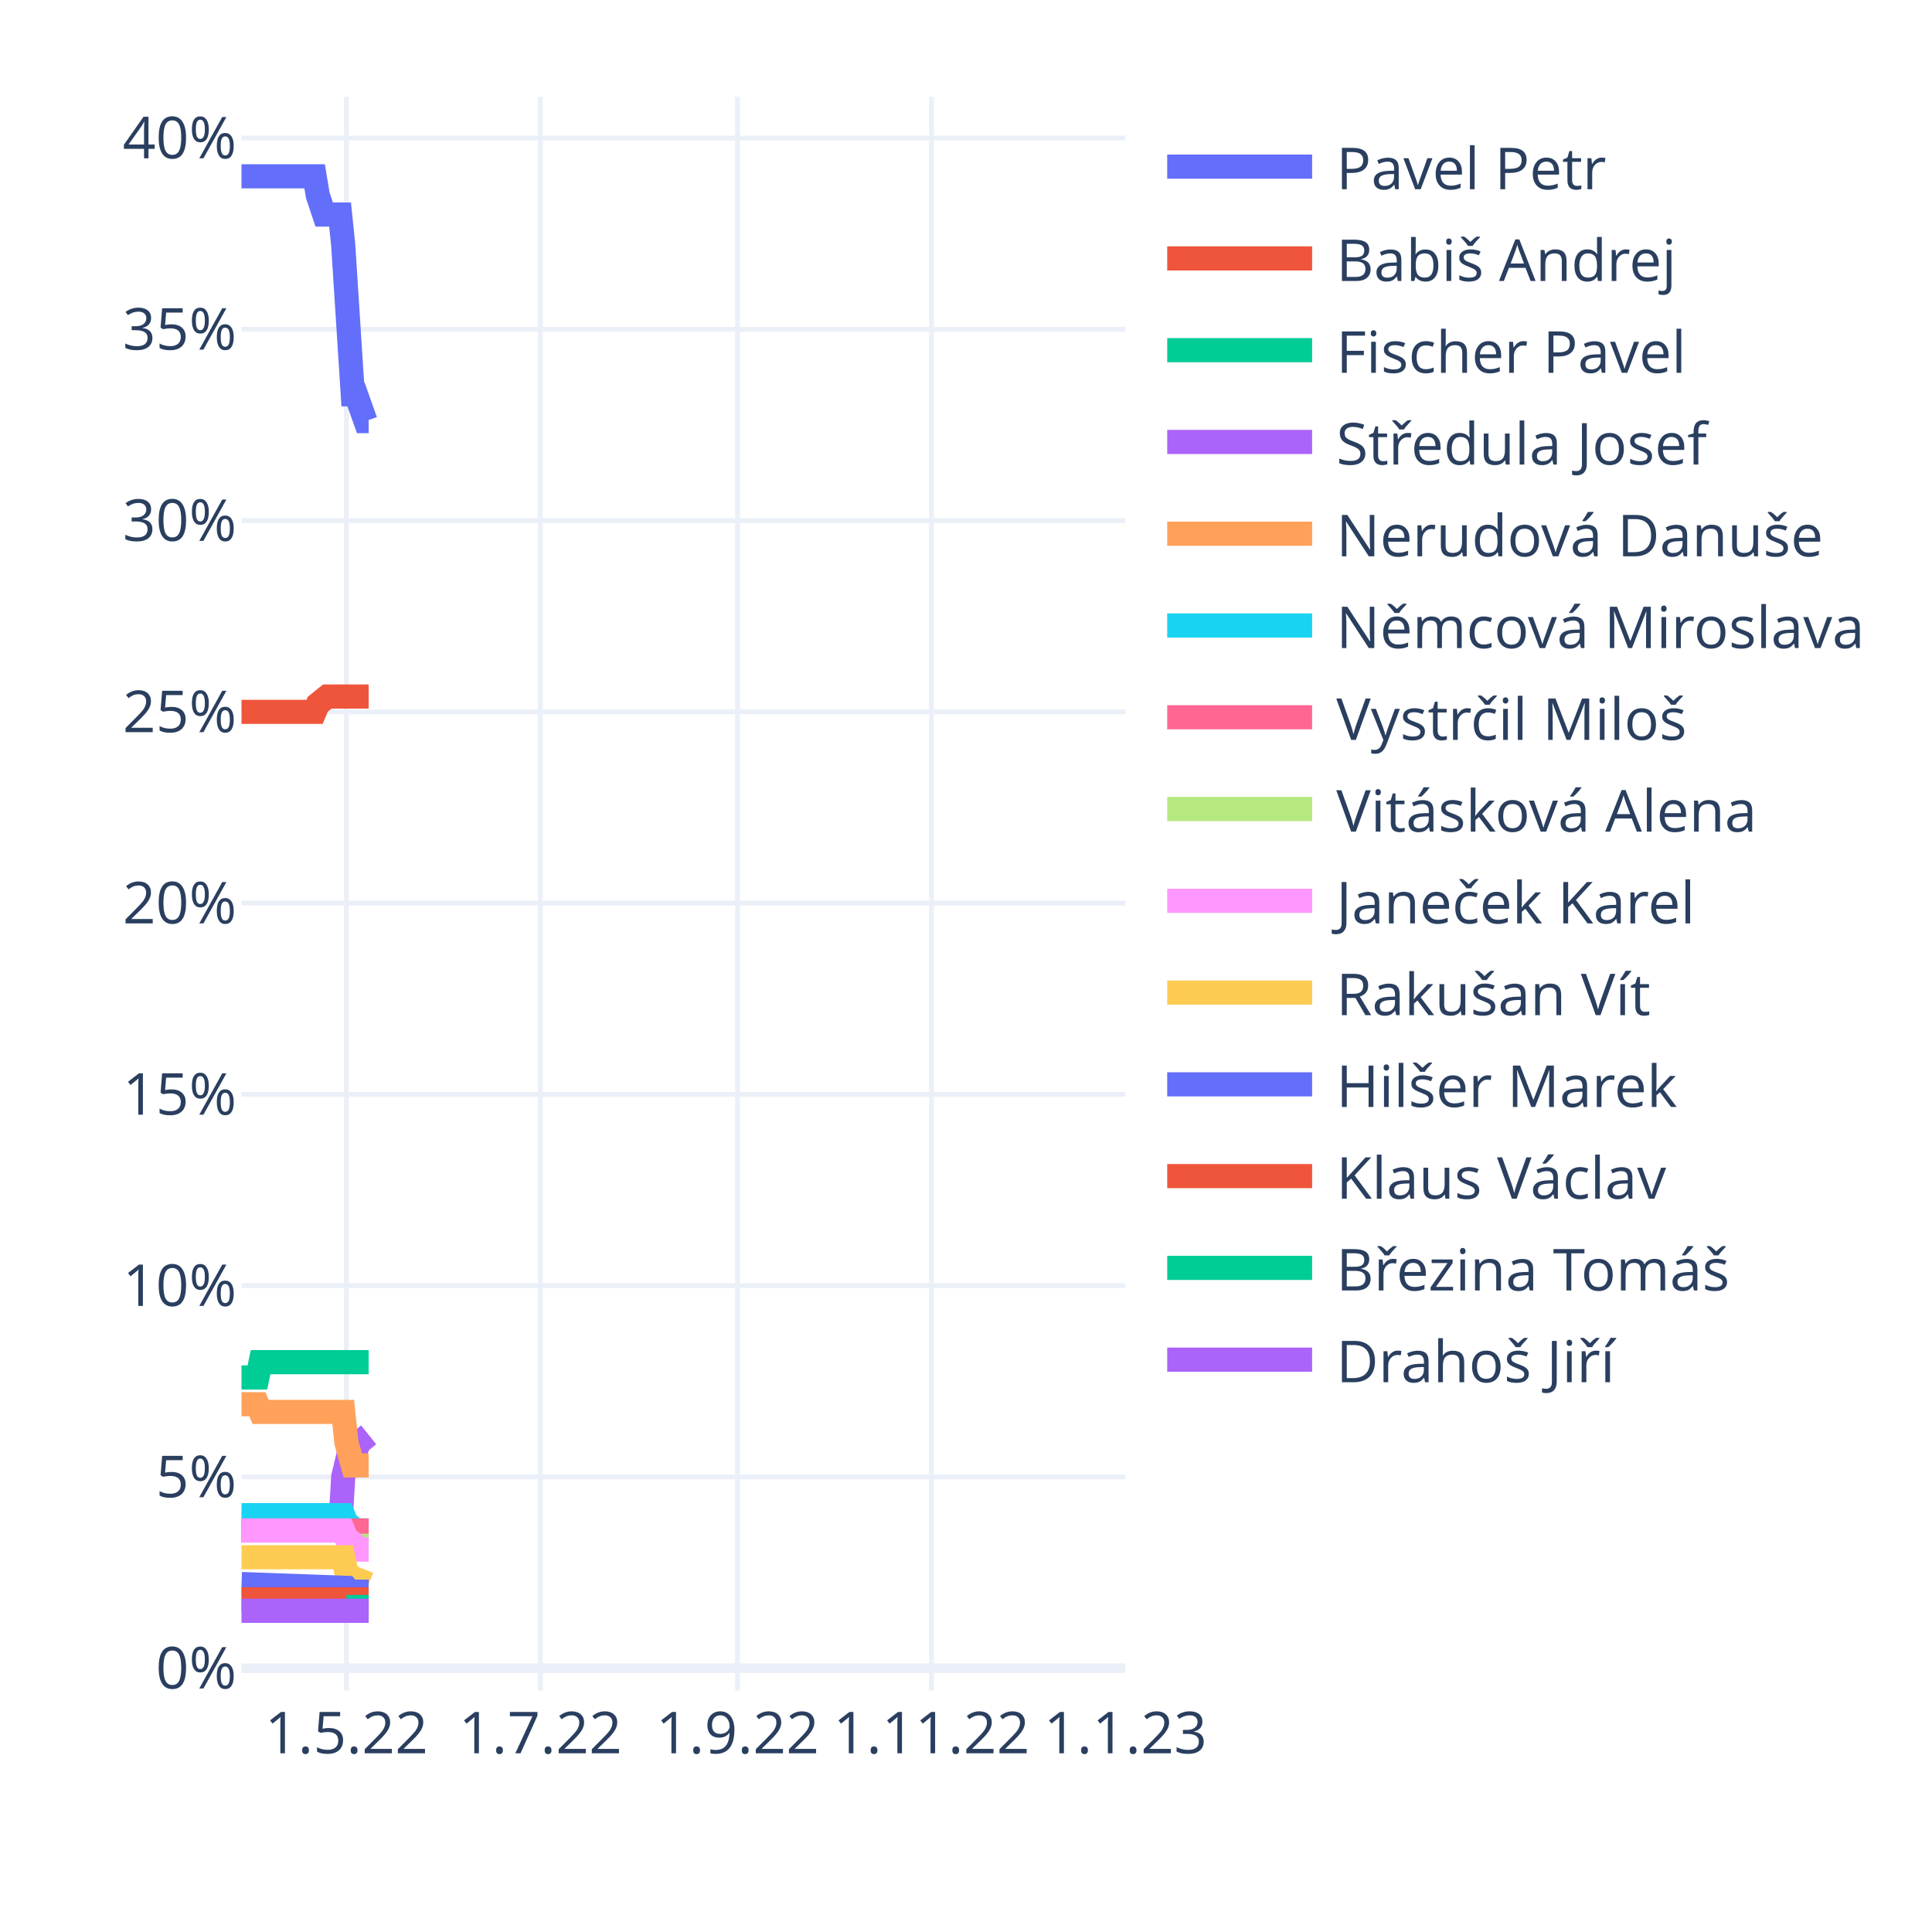
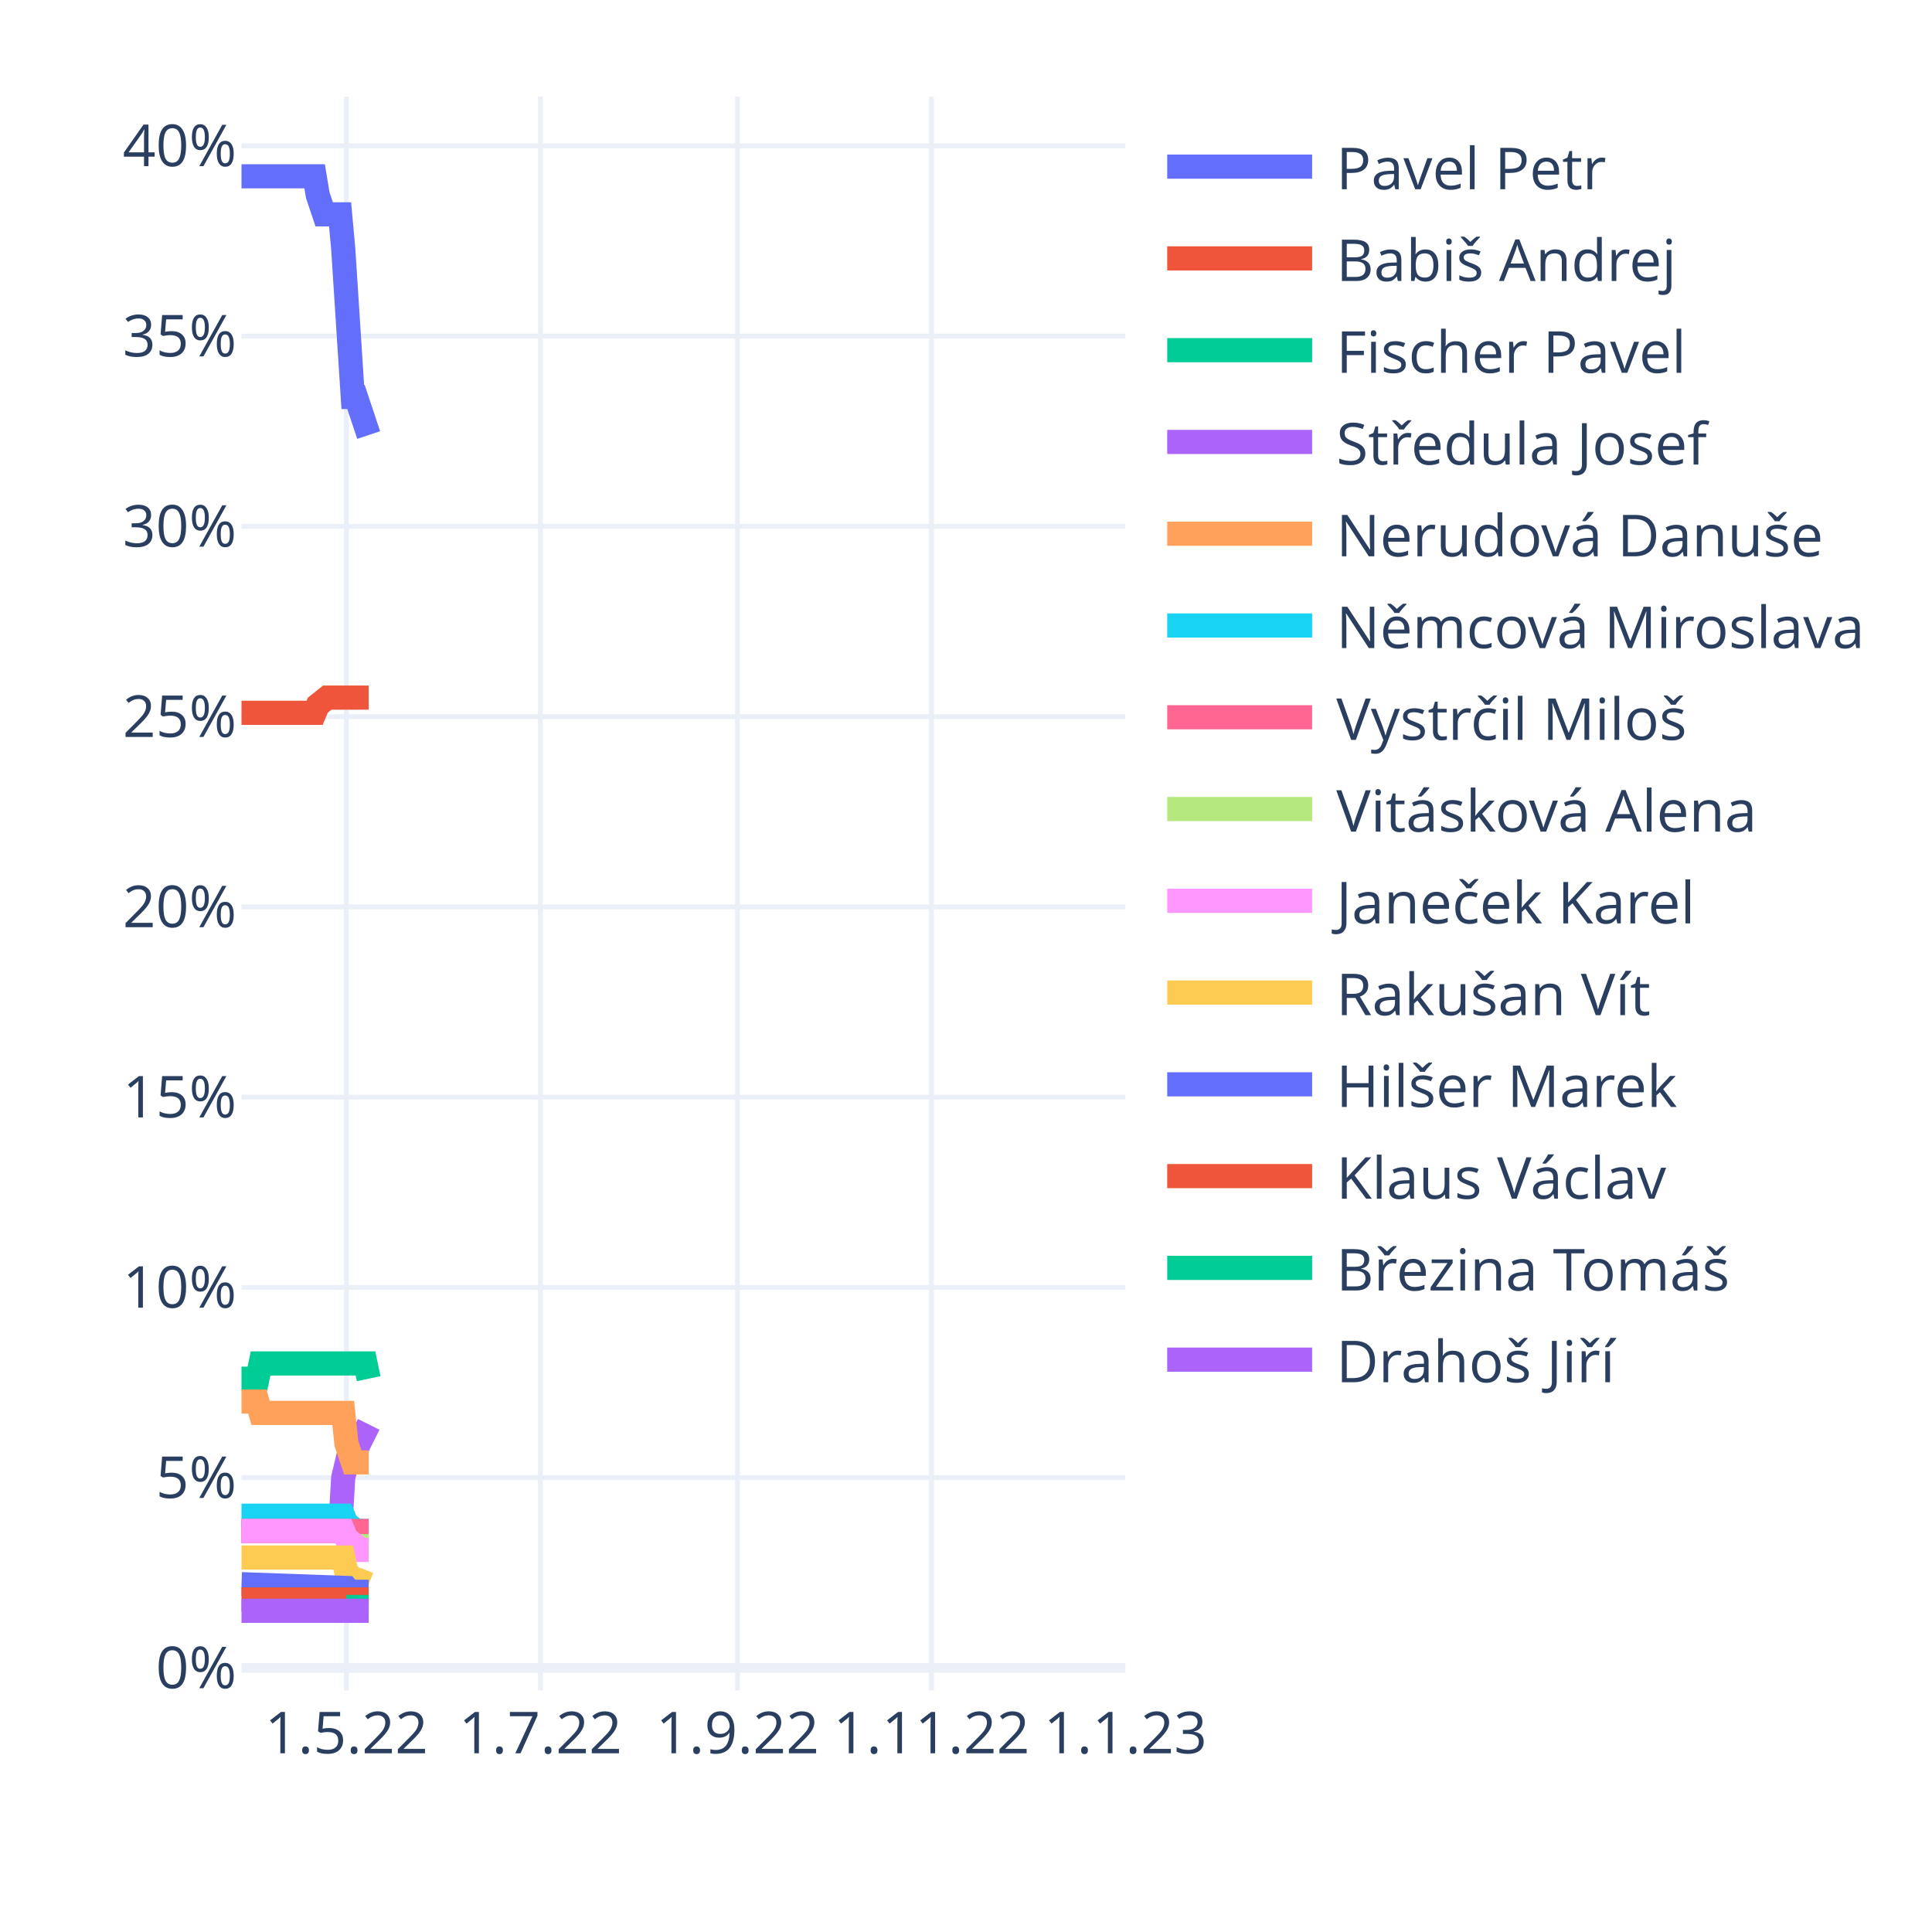
<svg xmlns="http://www.w3.org/2000/svg" class="main-svg" width="400" height="400" style="" viewBox="0 0 400 400">
  <rect x="0" y="0" width="400" height="400" style="fill: rgb(255, 255, 255); fill-opacity: 1;" />
-   <defs id="defs-ca60b0">
+   <defs id="defs-cdd76e">
    <g class="clips">
-       <clipPath id="clipca60b0xyplot" class="plotclip">
+       <clipPath id="clipcdd76exyplot" class="plotclip">
        <rect width="183" height="330" />
      </clipPath>
-       <clipPath class="axesclip" id="clipca60b0x">
+       <clipPath class="axesclip" id="clipcdd76ex">
        <rect x="50" y="0" width="183" height="400" />
      </clipPath>
-       <clipPath class="axesclip" id="clipca60b0y">
+       <clipPath class="axesclip" id="clipcdd76ey">
        <rect x="0" y="20" width="400" height="330" />
      </clipPath>
-       <clipPath class="axesclip" id="clipca60b0xy">
+       <clipPath class="axesclip" id="clipcdd76exy">
        <rect x="50" y="20" width="183" height="330" />
      </clipPath>
    </g>
    <g class="gradients" />
    <g class="patterns" />
  </defs>
  <g class="bglayer" />
  <g class="layer-below">
    <g class="imagelayer" />
    <g class="shapelayer" />
  </g>
  <g class="cartesianlayer">
    <g class="subplot xy">
      <g class="layer-subplot">
        <g class="shapelayer" />
        <g class="imagelayer" />
      </g>
      <g class="gridlayer">
        <g class="x">
          <path class="xgrid crisp" transform="translate(71.72,0)" d="M0,20v330" style="stroke: rgb(235, 240, 248); stroke-opacity: 1; stroke-width: 1px;" />
          <path class="xgrid crisp" transform="translate(111.88,0)" d="M0,20v330" style="stroke: rgb(235, 240, 248); stroke-opacity: 1; stroke-width: 1px;" />
          <path class="xgrid crisp" transform="translate(152.69,0)" d="M0,20v330" style="stroke: rgb(235, 240, 248); stroke-opacity: 1; stroke-width: 1px;" />
          <path class="xgrid crisp" transform="translate(192.85,0)" d="M0,20v330" style="stroke: rgb(235, 240, 248); stroke-opacity: 1; stroke-width: 1px;" />
        </g>
        <g class="y">
-           <path class="ygrid crisp" transform="translate(0,305.78)" d="M50,0h183" style="stroke: rgb(235, 240, 248); stroke-opacity: 1; stroke-width: 1px;" />
-           <path class="ygrid crisp" transform="translate(0,266.18)" d="M50,0h183" style="stroke: rgb(235, 240, 248); stroke-opacity: 1; stroke-width: 1px;" />
-           <path class="ygrid crisp" transform="translate(0,226.58)" d="M50,0h183" style="stroke: rgb(235, 240, 248); stroke-opacity: 1; stroke-width: 1px;" />
-           <path class="ygrid crisp" transform="translate(0,186.98)" d="M50,0h183" style="stroke: rgb(235, 240, 248); stroke-opacity: 1; stroke-width: 1px;" />
-           <path class="ygrid crisp" transform="translate(0,147.38)" d="M50,0h183" style="stroke: rgb(235, 240, 248); stroke-opacity: 1; stroke-width: 1px;" />
-           <path class="ygrid crisp" transform="translate(0,107.78)" d="M50,0h183" style="stroke: rgb(235, 240, 248); stroke-opacity: 1; stroke-width: 1px;" />
-           <path class="ygrid crisp" transform="translate(0,68.18)" d="M50,0h183" style="stroke: rgb(235, 240, 248); stroke-opacity: 1; stroke-width: 1px;" />
-           <path class="ygrid crisp" transform="translate(0,28.58)" d="M50,0h183" style="stroke: rgb(235, 240, 248); stroke-opacity: 1; stroke-width: 1px;" />
+           <path class="ygrid crisp" transform="translate(0,305.93)" d="M50,0h183" style="stroke: rgb(235, 240, 248); stroke-opacity: 1; stroke-width: 1px;" />
+           <path class="ygrid crisp" transform="translate(0,266.54)" d="M50,0h183" style="stroke: rgb(235, 240, 248); stroke-opacity: 1; stroke-width: 1px;" />
+           <path class="ygrid crisp" transform="translate(0,227.15)" d="M50,0h183" style="stroke: rgb(235, 240, 248); stroke-opacity: 1; stroke-width: 1px;" />
+           <path class="ygrid crisp" transform="translate(0,187.76)" d="M50,0h183" style="stroke: rgb(235, 240, 248); stroke-opacity: 1; stroke-width: 1px;" />
+           <path class="ygrid crisp" transform="translate(0,148.37)" d="M50,0h183" style="stroke: rgb(235, 240, 248); stroke-opacity: 1; stroke-width: 1px;" />
+           <path class="ygrid crisp" transform="translate(0,108.98)" d="M50,0h183" style="stroke: rgb(235, 240, 248); stroke-opacity: 1; stroke-width: 1px;" />
+           <path class="ygrid crisp" transform="translate(0,69.59)" d="M50,0h183" style="stroke: rgb(235, 240, 248); stroke-opacity: 1; stroke-width: 1px;" />
+           <path class="ygrid crisp" transform="translate(0,30.2)" d="M50,0h183" style="stroke: rgb(235, 240, 248); stroke-opacity: 1; stroke-width: 1px;" />
        </g>
      </g>
      <g class="zerolinelayer">
-         <path class="yzl zl crisp" transform="translate(0,345.38)" d="M50,0h183" style="stroke: rgb(235, 240, 248); stroke-opacity: 1; stroke-width: 2px;" />
+         <path class="yzl zl crisp" transform="translate(0,345.32)" d="M50,0h183" style="stroke: rgb(235, 240, 248); stroke-opacity: 1; stroke-width: 2px;" />
      </g>
      <path class="xlines-below" />
      <path class="ylines-below" />
      <g class="overlines-below" />
      <g class="xaxislayer-below" />
      <g class="yaxislayer-below" />
      <g class="overaxes-below" />
-       <g class="plot" transform="translate(50,20)" clip-path="url(#clipca60b0xyplot)">
+       <g class="plot" transform="translate(50,20)" clip-path="url(#clipcdd76exyplot)">
        <g class="scatterlayer mlayer">
-           <g class="trace scatter trace35481e" style="stroke-miterlimit: 2; opacity: 1;">
-             <g class="fills" />
-             <g class="errorbars" />
-             <g class="lines">
-               <path class="js-line" d="M0,16.5L15.14,16.5L15.8,20.46L17.12,24.42L17.77,24.42L20.41,24.42L21.06,30.76L23.04,61.64L23.7,61.64L25.67,67.19L26.33,67.19" style="vector-effect: non-scaling-stroke; fill: none; stroke: rgb(99, 110, 250); stroke-opacity: 1; stroke-width: 5px; opacity: 1;" />
-             </g>
-             <g class="points" />
-             <g class="text" />
-           </g>
-           <g class="trace scatter trace4e94a2" style="stroke-miterlimit: 2; opacity: 1;">
-             <g class="fills" />
-             <g class="errorbars" />
-             <g class="lines">
-               <path class="js-line" d="M0,127.38L15.14,127.38L15.8,125.8L17.77,124.21L18.43,124.21L26.33,124.21" style="vector-effect: non-scaling-stroke; fill: none; stroke: rgb(239, 85, 59); stroke-opacity: 1; stroke-width: 5px; opacity: 1;" />
-             </g>
-             <g class="points" />
-             <g class="text" />
-           </g>
-           <g class="trace scatter trace196c6e" style="stroke-miterlimit: 2; opacity: 1;">
-             <g class="fills" />
-             <g class="errorbars" />
-             <g class="lines">
-               <path class="js-line" d="M0,265.19L3.29,265.19L3.95,262.02L26.33,262.02" style="vector-effect: non-scaling-stroke; fill: none; stroke: rgb(0, 204, 150); stroke-opacity: 1; stroke-width: 5px; opacity: 1;" />
-             </g>
-             <g class="points" />
-             <g class="text" />
-           </g>
-           <g class="trace scatter tracef67fa9" style="stroke-miterlimit: 2; opacity: 1;">
-             <g class="fills" />
-             <g class="errorbars" />
-             <g class="lines">
-               <path class="js-line" d="M0,296.87L20.41,296.87L21.06,285.78L22.38,280.24L23.04,280.24L23.7,280.24L24.36,278.65L26.33,277.07" style="vector-effect: non-scaling-stroke; fill: none; stroke: rgb(171, 99, 250); stroke-opacity: 1; stroke-width: 5px; opacity: 1;" />
-             </g>
-             <g class="points" />
-             <g class="text" />
-           </g>
-           <g class="trace scatter trace14685a" style="stroke-miterlimit: 2; opacity: 1;">
-             <g class="fills" />
-             <g class="errorbars" />
-             <g class="lines">
-               <path class="js-line" d="M0,270.73L3.29,270.73L3.95,272.32L21.06,272.32L21.72,278.65L23.04,283.4L23.7,283.4L26.33,283.4" style="vector-effect: non-scaling-stroke; fill: none; stroke: rgb(255, 161, 90); stroke-opacity: 1; stroke-width: 5px; opacity: 1;" />
-             </g>
-             <g class="points" />
-             <g class="text" />
-           </g>
-           <g class="trace scatter tracecaefec" style="stroke-miterlimit: 2; opacity: 1;">
-             <g class="fills" />
-             <g class="errorbars" />
-             <g class="lines">
-               <path class="js-line" d="M0,293.7L21.06,293.7L21.72,295.28L23.7,296.87L24.36,296.87L26.33,296.87" style="vector-effect: non-scaling-stroke; fill: none; stroke: rgb(25, 211, 243); stroke-opacity: 1; stroke-width: 5px; opacity: 1;" />
-             </g>
-             <g class="points" />
-             <g class="text" />
-           </g>
-           <g class="trace scatter trace0c9992" style="stroke-miterlimit: 2; opacity: 1;">
-             <g class="fills" />
-             <g class="errorbars" />
-             <g class="lines">
-               <path class="js-line" d="M0,296.87L26.33,296.87" style="vector-effect: non-scaling-stroke; fill: none; stroke: rgb(255, 102, 146); stroke-opacity: 1; stroke-width: 5px; opacity: 1;" />
-             </g>
-             <g class="points" />
-             <g class="text" />
-           </g>
-           <g class="trace scatter trace2dfb63" style="stroke-miterlimit: 2; opacity: 1;">
-             <g class="fills" />
-             <g class="errorbars" />
-             <g class="lines">
-               <path class="js-line" d="M21.72,300.04L26.33,300.04" style="vector-effect: non-scaling-stroke; fill: none; stroke: rgb(182, 232, 128); stroke-opacity: 1; stroke-width: 5px; opacity: 1;" />
-             </g>
-             <g class="points" />
-             <g class="text" />
-           </g>
-           <g class="trace scatter tracec2f130" style="stroke-miterlimit: 2; opacity: 1;">
-             <g class="fills" />
-             <g class="errorbars" />
-             <g class="lines">
-               <path class="js-line" d="M0,296.87L21.06,296.87L21.72,298.45L23.7,300.04L24.36,300.83L26.33,300.83" style="vector-effect: non-scaling-stroke; fill: none; stroke: rgb(255, 151, 255); stroke-opacity: 1; stroke-width: 5px; opacity: 1;" />
-             </g>
-             <g class="points" />
-             <g class="text" />
-           </g>
-           <g class="trace scatter trace8d4bd9" style="stroke-miterlimit: 2; opacity: 1;">
-             <g class="fills" />
-             <g class="errorbars" />
-             <g class="lines">
-               <path class="js-line" d="M0,302.41L21.06,302.41L21.72,305.58L23.7,307.16L24.36,307.16L26.33,307.96" style="vector-effect: non-scaling-stroke; fill: none; stroke: rgb(254, 203, 82); stroke-opacity: 1; stroke-width: 5px; opacity: 1;" />
-             </g>
-             <g class="points" />
-             <g class="text" />
-           </g>
-           <g class="trace scatter trace594bc6" style="stroke-miterlimit: 2; opacity: 1;">
-             <g class="fills" />
-             <g class="errorbars" />
-             <g class="lines">
-               <path class="js-line" d="M0,307.96L21.72,308.75L22.38,309.54L26.33,309.54" style="vector-effect: non-scaling-stroke; fill: none; stroke: rgb(99, 110, 250); stroke-opacity: 1; stroke-width: 5px; opacity: 1;" />
-             </g>
-             <g class="points" />
-             <g class="text" />
-           </g>
-           <g class="trace scatter trace124f1a" style="stroke-miterlimit: 2; opacity: 1;">
-             <g class="fills" />
-             <g class="errorbars" />
-             <g class="lines">
-               <path class="js-line" d="M0,311.12L26.33,311.12" style="vector-effect: non-scaling-stroke; fill: none; stroke: rgb(239, 85, 59); stroke-opacity: 1; stroke-width: 5px; opacity: 1;" />
-             </g>
-             <g class="points" />
-             <g class="text" />
-           </g>
-           <g class="trace scatter trace1cb61c" style="stroke-miterlimit: 2; opacity: 1;">
+           <g class="trace scatter trace296a66" style="stroke-miterlimit: 2; opacity: 1;">
+             <g class="fills" />
+             <g class="errorbars" />
+             <g class="lines">
+               <path class="js-line" d="M0,16.5L15.14,16.5L15.8,20.44L17.12,24.38L17.77,24.38L20.41,24.38L21.06,31.47L23.04,62.19L23.7,62.19L26.33,70.07" style="vector-effect: non-scaling-stroke; fill: none; stroke: rgb(99, 110, 250); stroke-opacity: 1; stroke-width: 5px; opacity: 1;" />
+             </g>
+             <g class="points" />
+             <g class="text" />
+           </g>
+           <g class="trace scatter trace9e496c" style="stroke-miterlimit: 2; opacity: 1;">
+             <g class="fills" />
+             <g class="errorbars" />
+             <g class="lines">
+               <path class="js-line" d="M0,127.58L15.14,127.58L15.8,126L17.77,124.43L18.43,124.43L26.33,124.43" style="vector-effect: non-scaling-stroke; fill: none; stroke: rgb(239, 85, 59); stroke-opacity: 1; stroke-width: 5px; opacity: 1;" />
+             </g>
+             <g class="points" />
+             <g class="text" />
+           </g>
+           <g class="trace scatter tracefc5e8f" style="stroke-miterlimit: 2; opacity: 1;">
+             <g class="fills" />
+             <g class="errorbars" />
+             <g class="lines">
+               <path class="js-line" d="M0,265.44L3.29,265.44L3.95,262.29L25.67,262.29L26.33,265.44" style="vector-effect: non-scaling-stroke; fill: none; stroke: rgb(0, 204, 150); stroke-opacity: 1; stroke-width: 5px; opacity: 1;" />
+             </g>
+             <g class="points" />
+             <g class="text" />
+           </g>
+           <g class="trace scatter traced3e2a4" style="stroke-miterlimit: 2; opacity: 1;">
+             <g class="fills" />
+             <g class="errorbars" />
+             <g class="lines">
+               <path class="js-line" d="M0,296.96L20.41,296.96L21.06,285.93L22.38,280.41L23.04,280.41L23.7,280.41L24.36,278.84L26.33,274.9" style="vector-effect: non-scaling-stroke; fill: none; stroke: rgb(171, 99, 250); stroke-opacity: 1; stroke-width: 5px; opacity: 1;" />
+             </g>
+             <g class="points" />
+             <g class="text" />
+           </g>
+           <g class="trace scatter trace61b24a" style="stroke-miterlimit: 2; opacity: 1;">
+             <g class="fills" />
+             <g class="errorbars" />
+             <g class="lines">
+               <path class="js-line" d="M0,270.17L3.29,270.17L3.95,272.53L21.06,272.53L21.72,278.84L23.04,282.78L23.7,282.78L26.33,282.78" style="vector-effect: non-scaling-stroke; fill: none; stroke: rgb(255, 161, 90); stroke-opacity: 1; stroke-width: 5px; opacity: 1;" />
+             </g>
+             <g class="points" />
+             <g class="text" />
+           </g>
+           <g class="trace scatter traceb6bd37" style="stroke-miterlimit: 2; opacity: 1;">
+             <g class="fills" />
+             <g class="errorbars" />
+             <g class="lines">
+               <path class="js-line" d="M0,293.81L21.06,293.81L21.72,295.38L23.7,296.96L24.36,296.96L26.33,296.96" style="vector-effect: non-scaling-stroke; fill: none; stroke: rgb(25, 211, 243); stroke-opacity: 1; stroke-width: 5px; opacity: 1;" />
+             </g>
+             <g class="points" />
+             <g class="text" />
+           </g>
+           <g class="trace scatter trace762c9b" style="stroke-miterlimit: 2; opacity: 1;">
+             <g class="fills" />
+             <g class="errorbars" />
+             <g class="lines">
+               <path class="js-line" d="M0,296.96L26.33,296.96" style="vector-effect: non-scaling-stroke; fill: none; stroke: rgb(255, 102, 146); stroke-opacity: 1; stroke-width: 5px; opacity: 1;" />
+             </g>
+             <g class="points" />
+             <g class="text" />
+           </g>
+           <g class="trace scatter trace75150e" style="stroke-miterlimit: 2; opacity: 1;">
+             <g class="fills" />
+             <g class="errorbars" />
+             <g class="lines">
+               <path class="js-line" d="M21.72,300.11L26.33,300.11" style="vector-effect: non-scaling-stroke; fill: none; stroke: rgb(182, 232, 128); stroke-opacity: 1; stroke-width: 5px; opacity: 1;" />
+             </g>
+             <g class="points" />
+             <g class="text" />
+           </g>
+           <g class="trace scatter trace040e20" style="stroke-miterlimit: 2; opacity: 1;">
+             <g class="fills" />
+             <g class="errorbars" />
+             <g class="lines">
+               <path class="js-line" d="M0,296.96L21.06,296.96L21.72,298.53L23.7,300.11L24.36,300.9L26.33,300.9" style="vector-effect: non-scaling-stroke; fill: none; stroke: rgb(255, 151, 255); stroke-opacity: 1; stroke-width: 5px; opacity: 1;" />
+             </g>
+             <g class="points" />
+             <g class="text" />
+           </g>
+           <g class="trace scatter trace2c6a43" style="stroke-miterlimit: 2; opacity: 1;">
+             <g class="fills" />
+             <g class="errorbars" />
+             <g class="lines">
+               <path class="js-line" d="M0,302.47L21.06,302.47L21.72,305.62L23.7,307.2L24.36,307.2L26.33,307.99" style="vector-effect: non-scaling-stroke; fill: none; stroke: rgb(254, 203, 82); stroke-opacity: 1; stroke-width: 5px; opacity: 1;" />
+             </g>
+             <g class="points" />
+             <g class="text" />
+           </g>
+           <g class="trace scatter trace88e709" style="stroke-miterlimit: 2; opacity: 1;">
+             <g class="fills" />
+             <g class="errorbars" />
+             <g class="lines">
+               <path class="js-line" d="M0,307.99L21.72,308.77L22.38,309.56L26.33,309.56" style="vector-effect: non-scaling-stroke; fill: none; stroke: rgb(99, 110, 250); stroke-opacity: 1; stroke-width: 5px; opacity: 1;" />
+             </g>
+             <g class="points" />
+             <g class="text" />
+           </g>
+           <g class="trace scatter trace1d92f5" style="stroke-miterlimit: 2; opacity: 1;">
+             <g class="fills" />
+             <g class="errorbars" />
+             <g class="lines">
+               <path class="js-line" d="M0,311.14L26.33,311.14" style="vector-effect: non-scaling-stroke; fill: none; stroke: rgb(239, 85, 59); stroke-opacity: 1; stroke-width: 5px; opacity: 1;" />
+             </g>
+             <g class="points" />
+             <g class="text" />
+           </g>
+           <g class="trace scatter trace13c42c" style="stroke-miterlimit: 2; opacity: 1;">
            <g class="fills" />
            <g class="errorbars" />
            <g class="lines">
              <path class="js-line" d="M21.72,312.71L26.33,312.71" style="vector-effect: non-scaling-stroke; fill: none; stroke: rgb(0, 204, 150); stroke-opacity: 1; stroke-width: 5px; opacity: 1;" />
            </g>
            <g class="points" />
            <g class="text" />
          </g>
-           <g class="trace scatter trace88313a" style="stroke-miterlimit: 2; opacity: 1;">
+           <g class="trace scatter traced0eb55" style="stroke-miterlimit: 2; opacity: 1;">
            <g class="fills" />
            <g class="errorbars" />
            <g class="lines">
              <path class="js-line" d="M0,313.5L26.33,313.5" style="vector-effect: non-scaling-stroke; fill: none; stroke: rgb(171, 99, 250); stroke-opacity: 1; stroke-width: 5px; opacity: 1;" />
            </g>
            <g class="points" />
            <g class="text" />
          </g>
        </g>
      </g>
      <g class="overplot" />
      <path class="xlines-above crisp" d="M0,0" style="fill: none;" />
      <path class="ylines-above crisp" d="M0,0" style="fill: none;" />
      <g class="overlines-above" />
      <g class="xaxislayer-above">
        <g class="xtick">
          <text text-anchor="middle" x="0" y="363" transform="translate(71.72,0)" style="font-family: 'Open Sans', verdana, arial, sans-serif; font-size: 12px; fill: rgb(42, 63, 95); fill-opacity: 1; white-space: pre; opacity: 1;">1.5.22</text>
        </g>
        <g class="xtick">
          <text text-anchor="middle" x="0" y="363" style="font-family: 'Open Sans', verdana, arial, sans-serif; font-size: 12px; fill: rgb(42, 63, 95); fill-opacity: 1; white-space: pre; opacity: 1;" transform="translate(111.88,0)">1.7.22</text>
        </g>
        <g class="xtick">
          <text text-anchor="middle" x="0" y="363" style="font-family: 'Open Sans', verdana, arial, sans-serif; font-size: 12px; fill: rgb(42, 63, 95); fill-opacity: 1; white-space: pre; opacity: 1;" transform="translate(152.69,0)">1.9.22</text>
        </g>
        <g class="xtick">
          <text text-anchor="middle" x="0" y="363" style="font-family: 'Open Sans', verdana, arial, sans-serif; font-size: 12px; fill: rgb(42, 63, 95); fill-opacity: 1; white-space: pre; opacity: 1;" transform="translate(192.85,0)">1.11.22</text>
        </g>
        <g class="xtick">
          <text text-anchor="middle" x="0" y="363" style="font-family: 'Open Sans', verdana, arial, sans-serif; font-size: 12px; fill: rgb(42, 63, 95); fill-opacity: 1; white-space: pre; opacity: 1;" transform="translate(233,0)">1.1.23</text>
        </g>
      </g>
      <g class="yaxislayer-above">
        <g class="ytick">
-           <text text-anchor="end" x="49" y="4.2" transform="translate(0,345.38)" style="font-family: 'Open Sans', verdana, arial, sans-serif; font-size: 12px; fill: rgb(42, 63, 95); fill-opacity: 1; white-space: pre; opacity: 1;">0%</text>
-         </g>
-         <g class="ytick">
-           <text text-anchor="end" x="49" y="4.2" style="font-family: 'Open Sans', verdana, arial, sans-serif; font-size: 12px; fill: rgb(42, 63, 95); fill-opacity: 1; white-space: pre; opacity: 1;" transform="translate(0,305.78)">5%</text>
-         </g>
-         <g class="ytick">
-           <text text-anchor="end" x="49" y="4.2" style="font-family: 'Open Sans', verdana, arial, sans-serif; font-size: 12px; fill: rgb(42, 63, 95); fill-opacity: 1; white-space: pre; opacity: 1;" transform="translate(0,266.18)">10%</text>
-         </g>
-         <g class="ytick">
-           <text text-anchor="end" x="49" y="4.2" style="font-family: 'Open Sans', verdana, arial, sans-serif; font-size: 12px; fill: rgb(42, 63, 95); fill-opacity: 1; white-space: pre; opacity: 1;" transform="translate(0,226.58)">15%</text>
-         </g>
-         <g class="ytick">
-           <text text-anchor="end" x="49" y="4.2" style="font-family: 'Open Sans', verdana, arial, sans-serif; font-size: 12px; fill: rgb(42, 63, 95); fill-opacity: 1; white-space: pre; opacity: 1;" transform="translate(0,186.98)">20%</text>
-         </g>
-         <g class="ytick">
-           <text text-anchor="end" x="49" y="4.2" style="font-family: 'Open Sans', verdana, arial, sans-serif; font-size: 12px; fill: rgb(42, 63, 95); fill-opacity: 1; white-space: pre; opacity: 1;" transform="translate(0,147.38)">25%</text>
-         </g>
-         <g class="ytick">
-           <text text-anchor="end" x="49" y="4.2" style="font-family: 'Open Sans', verdana, arial, sans-serif; font-size: 12px; fill: rgb(42, 63, 95); fill-opacity: 1; white-space: pre; opacity: 1;" transform="translate(0,107.78)">30%</text>
-         </g>
-         <g class="ytick">
-           <text text-anchor="end" x="49" y="4.2" style="font-family: 'Open Sans', verdana, arial, sans-serif; font-size: 12px; fill: rgb(42, 63, 95); fill-opacity: 1; white-space: pre; opacity: 1;" transform="translate(0,68.18)">35%</text>
-         </g>
-         <g class="ytick">
-           <text text-anchor="end" x="49" y="4.2" style="font-family: 'Open Sans', verdana, arial, sans-serif; font-size: 12px; fill: rgb(42, 63, 95); fill-opacity: 1; white-space: pre; opacity: 1;" transform="translate(0,28.58)">40%</text>
+           <text text-anchor="end" x="49" y="4.2" transform="translate(0,345.32)" style="font-family: 'Open Sans', verdana, arial, sans-serif; font-size: 12px; fill: rgb(42, 63, 95); fill-opacity: 1; white-space: pre; opacity: 1;">0%</text>
+         </g>
+         <g class="ytick">
+           <text text-anchor="end" x="49" y="4.2" style="font-family: 'Open Sans', verdana, arial, sans-serif; font-size: 12px; fill: rgb(42, 63, 95); fill-opacity: 1; white-space: pre; opacity: 1;" transform="translate(0,305.93)">5%</text>
+         </g>
+         <g class="ytick">
+           <text text-anchor="end" x="49" y="4.2" style="font-family: 'Open Sans', verdana, arial, sans-serif; font-size: 12px; fill: rgb(42, 63, 95); fill-opacity: 1; white-space: pre; opacity: 1;" transform="translate(0,266.54)">10%</text>
+         </g>
+         <g class="ytick">
+           <text text-anchor="end" x="49" y="4.2" style="font-family: 'Open Sans', verdana, arial, sans-serif; font-size: 12px; fill: rgb(42, 63, 95); fill-opacity: 1; white-space: pre; opacity: 1;" transform="translate(0,227.15)">15%</text>
+         </g>
+         <g class="ytick">
+           <text text-anchor="end" x="49" y="4.2" style="font-family: 'Open Sans', verdana, arial, sans-serif; font-size: 12px; fill: rgb(42, 63, 95); fill-opacity: 1; white-space: pre; opacity: 1;" transform="translate(0,187.76)">20%</text>
+         </g>
+         <g class="ytick">
+           <text text-anchor="end" x="49" y="4.2" style="font-family: 'Open Sans', verdana, arial, sans-serif; font-size: 12px; fill: rgb(42, 63, 95); fill-opacity: 1; white-space: pre; opacity: 1;" transform="translate(0,148.37)">25%</text>
+         </g>
+         <g class="ytick">
+           <text text-anchor="end" x="49" y="4.2" style="font-family: 'Open Sans', verdana, arial, sans-serif; font-size: 12px; fill: rgb(42, 63, 95); fill-opacity: 1; white-space: pre; opacity: 1;" transform="translate(0,108.98)">30%</text>
+         </g>
+         <g class="ytick">
+           <text text-anchor="end" x="49" y="4.2" style="font-family: 'Open Sans', verdana, arial, sans-serif; font-size: 12px; fill: rgb(42, 63, 95); fill-opacity: 1; white-space: pre; opacity: 1;" transform="translate(0,69.59)">35%</text>
+         </g>
+         <g class="ytick">
+           <text text-anchor="end" x="49" y="4.2" style="font-family: 'Open Sans', verdana, arial, sans-serif; font-size: 12px; fill: rgb(42, 63, 95); fill-opacity: 1; white-space: pre; opacity: 1;" transform="translate(0,30.2)">40%</text>
        </g>
      </g>
      <g class="overaxes-above" />
    </g>
  </g>
  <g class="polarlayer" />
  <g class="smithlayer" />
  <g class="ternarylayer" />
  <g class="geolayer" />
  <g class="funnelarealayer" />
  <g class="pielayer" />
  <g class="iciclelayer" />
  <g class="treemaplayer" />
  <g class="sunburstlayer" />
  <g class="glimages" />
-   <defs id="topdefs-ca60b0">
+   <defs id="topdefs-cdd76e">
    <g class="clips" />
-     <clipPath id="legendca60b0">
+     <clipPath id="legendcdd76e">
      <rect width="151" height="276" x="0" y="0" />
    </clipPath>
  </defs>
  <g class="layer-above">
    <g class="imagelayer" />
    <g class="shapelayer" />
  </g>
  <g class="infolayer">
    <g class="legend" pointer-events="all" transform="translate(236.66,20)">
      <rect class="bg" shape-rendering="crispEdges" width="151" height="276" x="0" y="0" style="stroke: rgb(68, 68, 68); stroke-opacity: 1; fill: rgb(255, 255, 255); fill-opacity: 1; stroke-width: 0px;" />
-       <g class="scrollbox" transform="" clip-path="url(#legendca60b0)">
+       <g class="scrollbox" transform="" clip-path="url(#legendcdd76e)">
        <g class="groups">
          <g class="traces" transform="translate(0,14.5)" style="opacity: 1;">
            <text class="legendtext" text-anchor="start" x="40" y="4.68" style="font-family: 'Open Sans', verdana, arial, sans-serif; font-size: 12px; fill: rgb(42, 63, 95); fill-opacity: 1; white-space: pre;">Pavel Petr</text>
            <g class="layers" style="opacity: 1;">
              <g class="legendfill" />
              <g class="legendlines">
                <path class="js-line" d="M5,0h30" style="fill: none; stroke: rgb(99, 110, 250); stroke-opacity: 1; stroke-width: 5px;" />
              </g>
              <g class="legendsymbols">
                <g class="legendpoints" />
              </g>
            </g>
            <rect class="legendtoggle" x="0" y="-9.5" width="145.703" height="19" style="fill: rgb(0, 0, 0); fill-opacity: 0;" />
          </g>
          <g class="traces" transform="translate(0,33.5)" style="opacity: 1;">
            <text class="legendtext" text-anchor="start" x="40" y="4.68" style="font-family: 'Open Sans', verdana, arial, sans-serif; font-size: 12px; fill: rgb(42, 63, 95); fill-opacity: 1; white-space: pre;">Babiš Andrej</text>
            <g class="layers" style="opacity: 1;">
              <g class="legendfill" />
              <g class="legendlines">
                <path class="js-line" d="M5,0h30" style="fill: none; stroke: rgb(239, 85, 59); stroke-opacity: 1; stroke-width: 5px;" />
              </g>
              <g class="legendsymbols">
                <g class="legendpoints" />
              </g>
            </g>
            <rect class="legendtoggle" x="0" y="-9.5" width="145.703" height="19" style="fill: rgb(0, 0, 0); fill-opacity: 0;" />
          </g>
          <g class="traces" transform="translate(0,52.5)" style="opacity: 1;">
            <text class="legendtext" text-anchor="start" x="40" y="4.68" style="font-family: 'Open Sans', verdana, arial, sans-serif; font-size: 12px; fill: rgb(42, 63, 95); fill-opacity: 1; white-space: pre;">Fischer Pavel</text>
            <g class="layers" style="opacity: 1;">
              <g class="legendfill" />
              <g class="legendlines">
                <path class="js-line" d="M5,0h30" style="fill: none; stroke: rgb(0, 204, 150); stroke-opacity: 1; stroke-width: 5px;" />
              </g>
              <g class="legendsymbols">
                <g class="legendpoints" />
              </g>
            </g>
            <rect class="legendtoggle" x="0" y="-9.5" width="145.703" height="19" style="fill: rgb(0, 0, 0); fill-opacity: 0;" />
          </g>
          <g class="traces" transform="translate(0,71.5)" style="opacity: 1;">
            <text class="legendtext" text-anchor="start" x="40" y="4.68" style="font-family: 'Open Sans', verdana, arial, sans-serif; font-size: 12px; fill: rgb(42, 63, 95); fill-opacity: 1; white-space: pre;">Středula Josef</text>
            <g class="layers" style="opacity: 1;">
              <g class="legendfill" />
              <g class="legendlines">
                <path class="js-line" d="M5,0h30" style="fill: none; stroke: rgb(171, 99, 250); stroke-opacity: 1; stroke-width: 5px;" />
              </g>
              <g class="legendsymbols">
                <g class="legendpoints" />
              </g>
            </g>
            <rect class="legendtoggle" x="0" y="-9.5" width="145.703" height="19" style="fill: rgb(0, 0, 0); fill-opacity: 0;" />
          </g>
          <g class="traces" transform="translate(0,90.5)" style="opacity: 1;">
            <text class="legendtext" text-anchor="start" x="40" y="4.68" style="font-family: 'Open Sans', verdana, arial, sans-serif; font-size: 12px; fill: rgb(42, 63, 95); fill-opacity: 1; white-space: pre;">Nerudová Danuše</text>
            <g class="layers" style="opacity: 1;">
              <g class="legendfill" />
              <g class="legendlines">
                <path class="js-line" d="M5,0h30" style="fill: none; stroke: rgb(255, 161, 90); stroke-opacity: 1; stroke-width: 5px;" />
              </g>
              <g class="legendsymbols">
                <g class="legendpoints" />
              </g>
            </g>
            <rect class="legendtoggle" x="0" y="-9.5" width="145.703" height="19" style="fill: rgb(0, 0, 0); fill-opacity: 0;" />
          </g>
          <g class="traces" transform="translate(0,109.5)" style="opacity: 1;">
            <text class="legendtext" text-anchor="start" x="40" y="4.68" style="font-family: 'Open Sans', verdana, arial, sans-serif; font-size: 12px; fill: rgb(42, 63, 95); fill-opacity: 1; white-space: pre;">Němcová Miroslava</text>
            <g class="layers" style="opacity: 1;">
              <g class="legendfill" />
              <g class="legendlines">
                <path class="js-line" d="M5,0h30" style="fill: none; stroke: rgb(25, 211, 243); stroke-opacity: 1; stroke-width: 5px;" />
              </g>
              <g class="legendsymbols">
                <g class="legendpoints" />
              </g>
            </g>
            <rect class="legendtoggle" x="0" y="-9.5" width="145.703" height="19" style="fill: rgb(0, 0, 0); fill-opacity: 0;" />
          </g>
          <g class="traces" transform="translate(0,128.5)" style="opacity: 1;">
            <text class="legendtext" text-anchor="start" x="40" y="4.68" style="font-family: 'Open Sans', verdana, arial, sans-serif; font-size: 12px; fill: rgb(42, 63, 95); fill-opacity: 1; white-space: pre;">Vystrčil Miloš</text>
            <g class="layers" style="opacity: 1;">
              <g class="legendfill" />
              <g class="legendlines">
                <path class="js-line" d="M5,0h30" style="fill: none; stroke: rgb(255, 102, 146); stroke-opacity: 1; stroke-width: 5px;" />
              </g>
              <g class="legendsymbols">
                <g class="legendpoints" />
              </g>
            </g>
            <rect class="legendtoggle" x="0" y="-9.5" width="145.703" height="19" style="fill: rgb(0, 0, 0); fill-opacity: 0;" />
          </g>
          <g class="traces" transform="translate(0,147.5)" style="opacity: 1;">
            <text class="legendtext" text-anchor="start" x="40" y="4.68" style="font-family: 'Open Sans', verdana, arial, sans-serif; font-size: 12px; fill: rgb(42, 63, 95); fill-opacity: 1; white-space: pre;">Vitásková Alena</text>
            <g class="layers" style="opacity: 1;">
              <g class="legendfill" />
              <g class="legendlines">
                <path class="js-line" d="M5,0h30" style="fill: none; stroke: rgb(182, 232, 128); stroke-opacity: 1; stroke-width: 5px;" />
              </g>
              <g class="legendsymbols">
                <g class="legendpoints" />
              </g>
            </g>
            <rect class="legendtoggle" x="0" y="-9.5" width="145.703" height="19" style="fill: rgb(0, 0, 0); fill-opacity: 0;" />
          </g>
          <g class="traces" transform="translate(0,166.5)" style="opacity: 1;">
            <text class="legendtext" text-anchor="start" x="40" y="4.68" style="font-family: 'Open Sans', verdana, arial, sans-serif; font-size: 12px; fill: rgb(42, 63, 95); fill-opacity: 1; white-space: pre;">Janeček Karel</text>
            <g class="layers" style="opacity: 1;">
              <g class="legendfill" />
              <g class="legendlines">
                <path class="js-line" d="M5,0h30" style="fill: none; stroke: rgb(255, 151, 255); stroke-opacity: 1; stroke-width: 5px;" />
              </g>
              <g class="legendsymbols">
                <g class="legendpoints" />
              </g>
            </g>
            <rect class="legendtoggle" x="0" y="-9.5" width="145.703" height="19" style="fill: rgb(0, 0, 0); fill-opacity: 0;" />
          </g>
          <g class="traces" transform="translate(0,185.5)" style="opacity: 1;">
            <text class="legendtext" text-anchor="start" x="40" y="4.68" style="font-family: 'Open Sans', verdana, arial, sans-serif; font-size: 12px; fill: rgb(42, 63, 95); fill-opacity: 1; white-space: pre;">Rakušan Vít</text>
            <g class="layers" style="opacity: 1;">
              <g class="legendfill" />
              <g class="legendlines">
                <path class="js-line" d="M5,0h30" style="fill: none; stroke: rgb(254, 203, 82); stroke-opacity: 1; stroke-width: 5px;" />
              </g>
              <g class="legendsymbols">
                <g class="legendpoints" />
              </g>
            </g>
            <rect class="legendtoggle" x="0" y="-9.5" width="145.703" height="19" style="fill: rgb(0, 0, 0); fill-opacity: 0;" />
          </g>
          <g class="traces" transform="translate(0,204.5)" style="opacity: 1;">
            <text class="legendtext" text-anchor="start" x="40" y="4.68" style="font-family: 'Open Sans', verdana, arial, sans-serif; font-size: 12px; fill: rgb(42, 63, 95); fill-opacity: 1; white-space: pre;">Hilšer Marek</text>
            <g class="layers" style="opacity: 1;">
              <g class="legendfill" />
              <g class="legendlines">
                <path class="js-line" d="M5,0h30" style="fill: none; stroke: rgb(99, 110, 250); stroke-opacity: 1; stroke-width: 5px;" />
              </g>
              <g class="legendsymbols">
                <g class="legendpoints" />
              </g>
            </g>
            <rect class="legendtoggle" x="0" y="-9.5" width="145.703" height="19" style="fill: rgb(0, 0, 0); fill-opacity: 0;" />
          </g>
          <g class="traces" transform="translate(0,223.5)" style="opacity: 1;">
            <text class="legendtext" text-anchor="start" x="40" y="4.68" style="font-family: 'Open Sans', verdana, arial, sans-serif; font-size: 12px; fill: rgb(42, 63, 95); fill-opacity: 1; white-space: pre;">Klaus Václav</text>
            <g class="layers" style="opacity: 1;">
              <g class="legendfill" />
              <g class="legendlines">
                <path class="js-line" d="M5,0h30" style="fill: none; stroke: rgb(239, 85, 59); stroke-opacity: 1; stroke-width: 5px;" />
              </g>
              <g class="legendsymbols">
                <g class="legendpoints" />
              </g>
            </g>
            <rect class="legendtoggle" x="0" y="-9.5" width="145.703" height="19" style="fill: rgb(0, 0, 0); fill-opacity: 0;" />
          </g>
          <g class="traces" transform="translate(0,242.5)" style="opacity: 1;">
            <text class="legendtext" text-anchor="start" x="40" y="4.68" style="font-family: 'Open Sans', verdana, arial, sans-serif; font-size: 12px; fill: rgb(42, 63, 95); fill-opacity: 1; white-space: pre;">Březina Tomáš</text>
            <g class="layers" style="opacity: 1;">
              <g class="legendfill" />
              <g class="legendlines">
                <path class="js-line" d="M5,0h30" style="fill: none; stroke: rgb(0, 204, 150); stroke-opacity: 1; stroke-width: 5px;" />
              </g>
              <g class="legendsymbols">
                <g class="legendpoints" />
              </g>
            </g>
            <rect class="legendtoggle" x="0" y="-9.5" width="145.703" height="19" style="fill: rgb(0, 0, 0); fill-opacity: 0;" />
          </g>
          <g class="traces" transform="translate(0,261.5)" style="opacity: 1;">
            <text class="legendtext" text-anchor="start" x="40" y="4.68" style="font-family: 'Open Sans', verdana, arial, sans-serif; font-size: 12px; fill: rgb(42, 63, 95); fill-opacity: 1; white-space: pre;">Drahoš Jiří</text>
            <g class="layers" style="opacity: 1;">
              <g class="legendfill" />
              <g class="legendlines">
                <path class="js-line" d="M5,0h30" style="fill: none; stroke: rgb(171, 99, 250); stroke-opacity: 1; stroke-width: 5px;" />
              </g>
              <g class="legendsymbols">
                <g class="legendpoints" />
              </g>
            </g>
            <rect class="legendtoggle" x="0" y="-9.5" width="145.703" height="19" style="fill: rgb(0, 0, 0); fill-opacity: 0;" />
          </g>
        </g>
      </g>
      <rect class="scrollbar" rx="20" ry="3" width="0" height="0" x="0" y="0" style="fill: rgb(128, 139, 164); fill-opacity: 1;" />
    </g>
    <g class="g-gtitle" />
    <g class="g-xtitle" />
    <g class="g-ytitle" />
  </g>
</svg>
